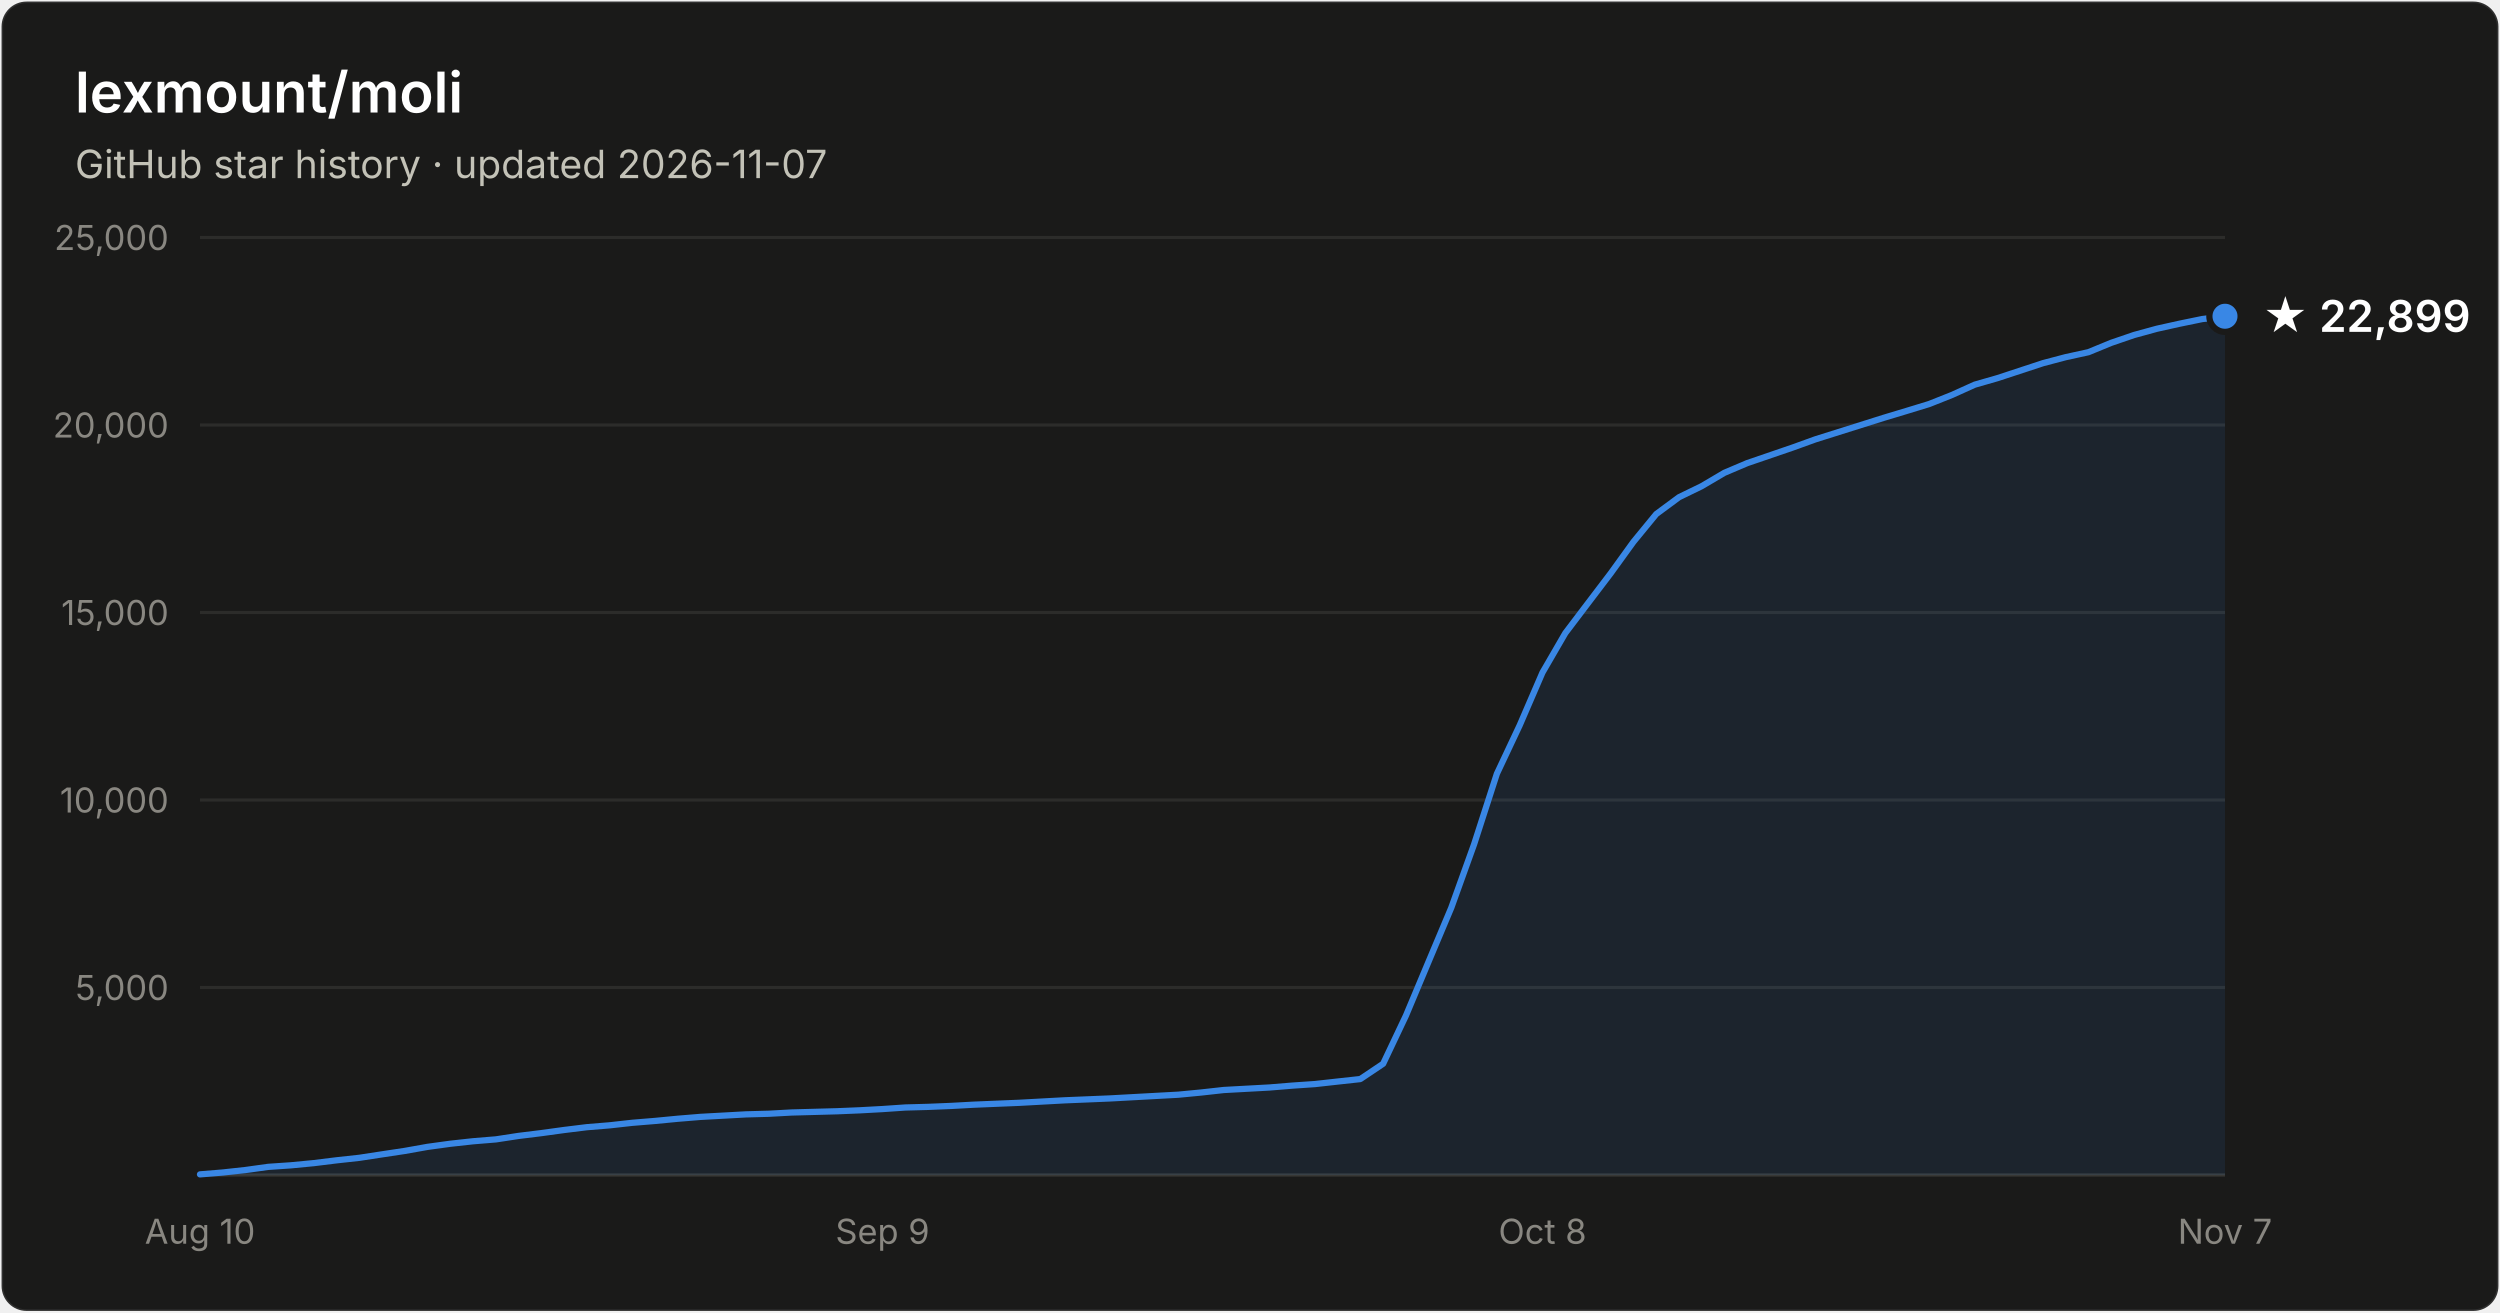
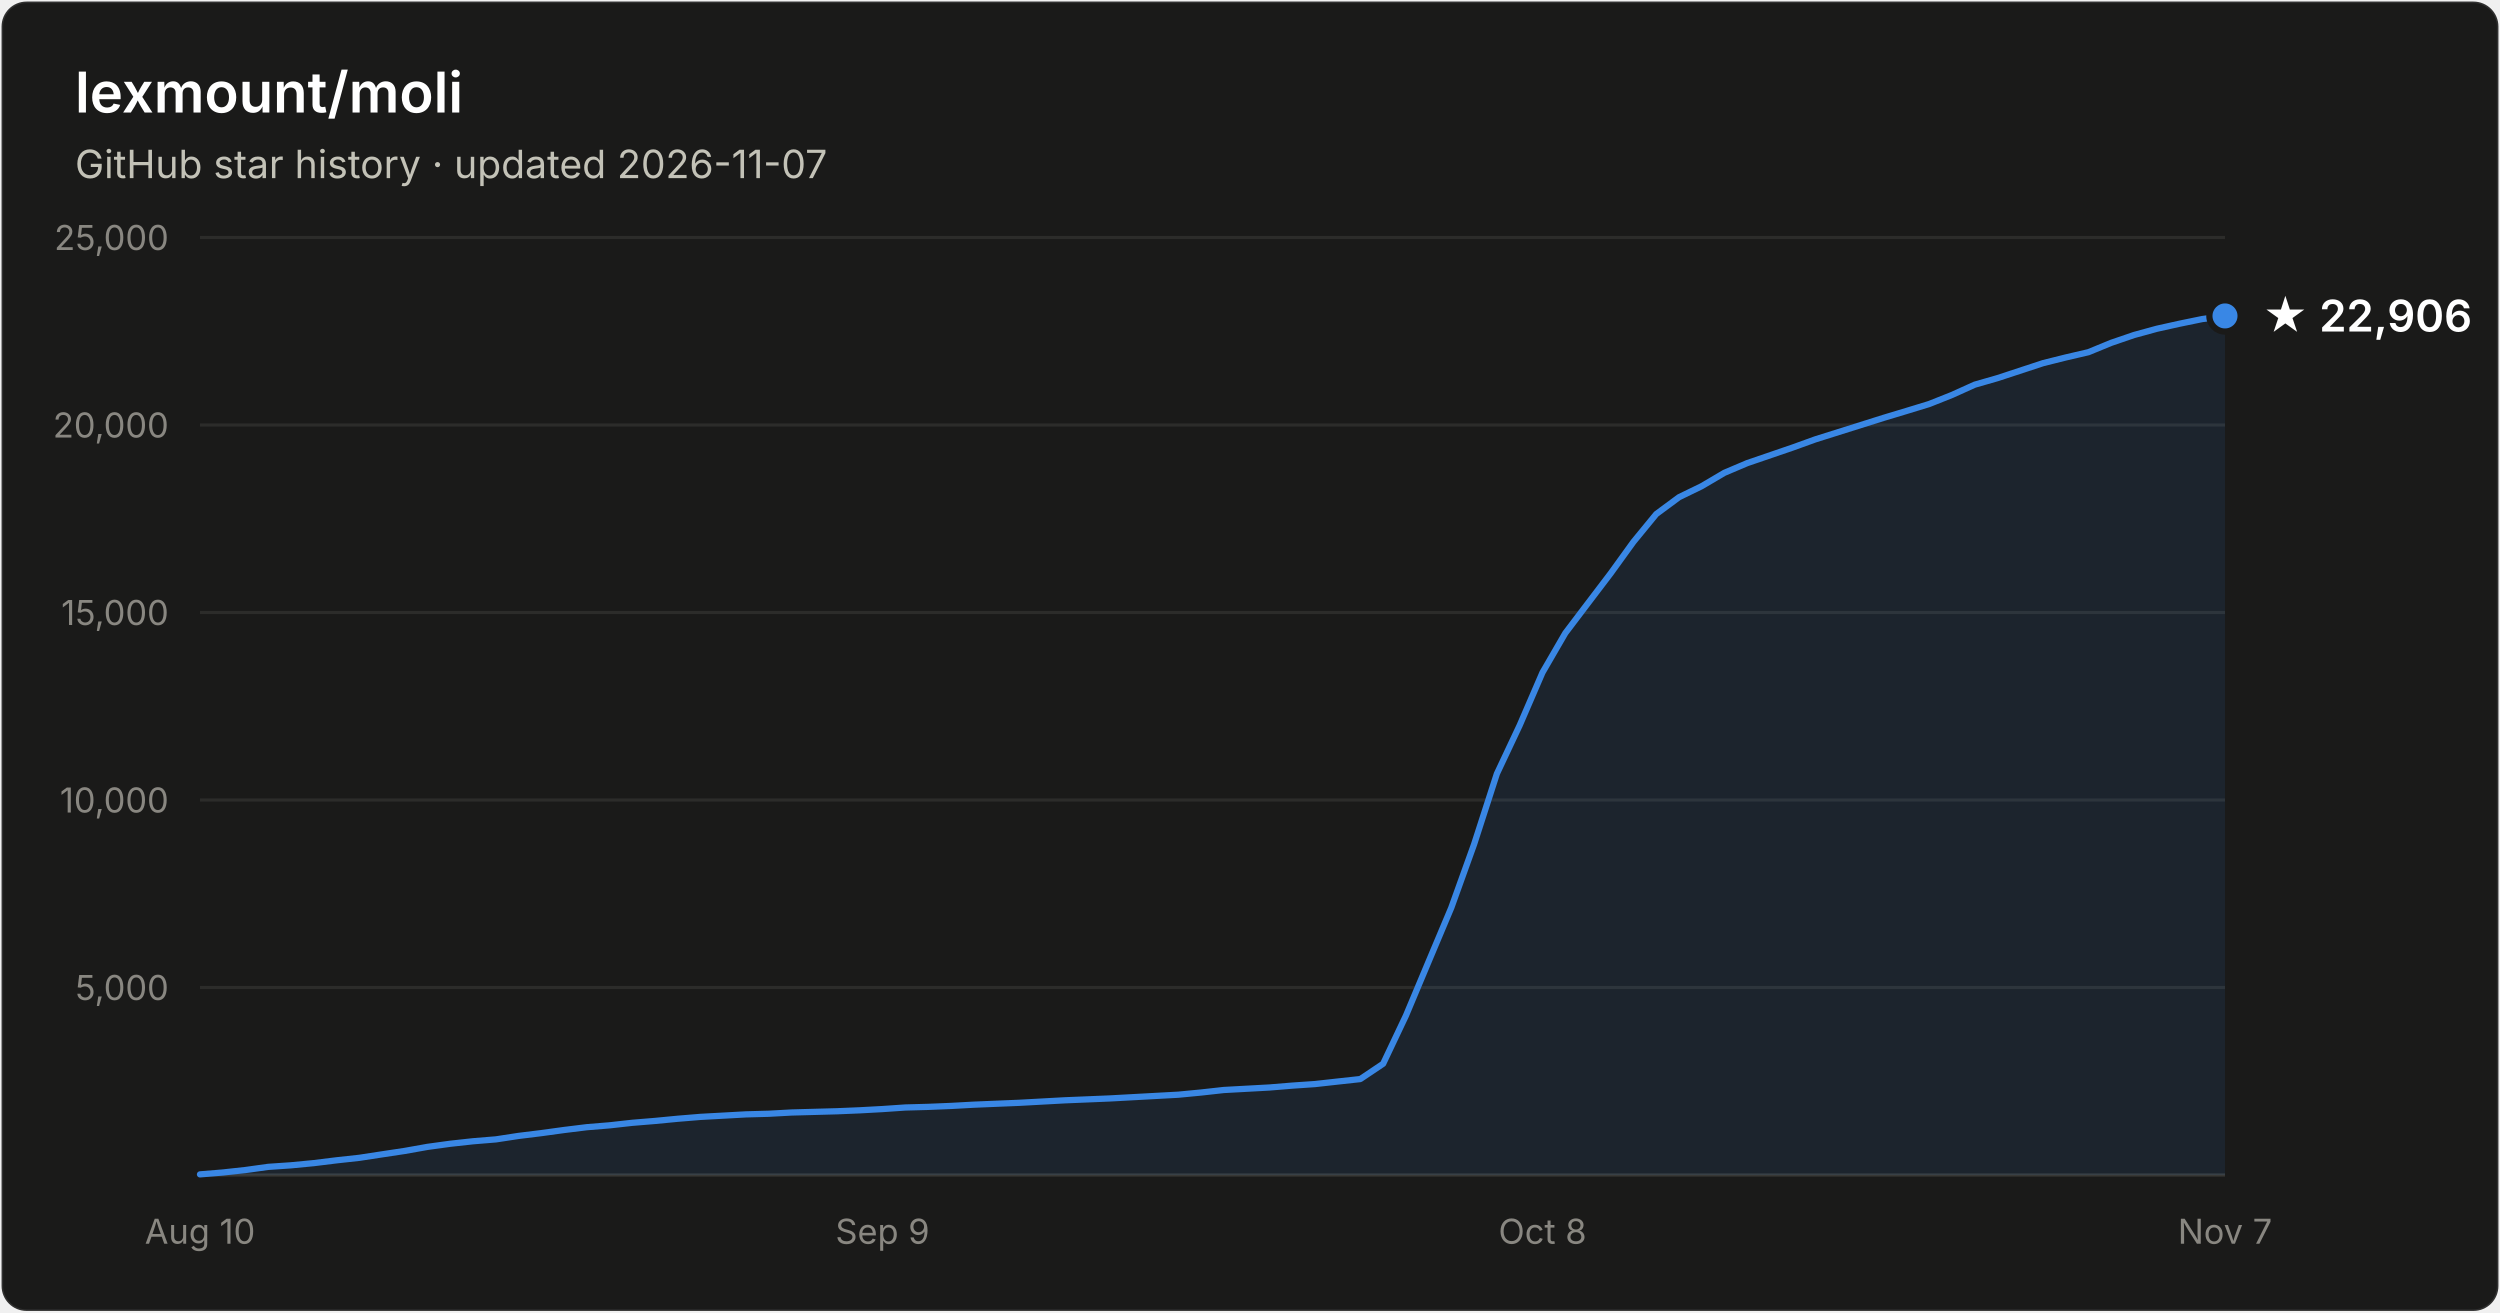
- <svg xmlns="http://www.w3.org/2000/svg" width="800" height="420" viewBox="0 0 800 420" font-family="system-ui, -apple-system, Segoe UI, sans-serif" role="img" aria-label="Star history of lexmount/moli: 22,899 stars as of 2026-11-07">
+ <svg xmlns="http://www.w3.org/2000/svg" width="800" height="420" viewBox="0 0 800 420" font-family="system-ui, -apple-system, Segoe UI, sans-serif" role="img" aria-label="Star history of lexmount/moli: 22,906 stars as of 2026-11-07">
  <rect x="0.5" y="0.5" width="799" height="419" rx="8" fill="#1a1a19" stroke="rgba(255,255,255,0.10)" />
  <text x="24" y="36" fill="#ffffff" font-size="18" font-weight="600">lexmount/moli</text>
  <text x="24" y="57" fill="#c3c2b7" font-size="12.5">GitHub star history · updated 2026-11-07</text>
  <line x1="64" y1="316.0" x2="712" y2="316.0" stroke="#2c2c2a" stroke-width="1" />
  <text x="54" y="320.0" text-anchor="end" fill="#898781" font-size="11" style="font-variant-numeric:tabular-nums">5,000</text>
  <line x1="64" y1="256.0" x2="712" y2="256.0" stroke="#2c2c2a" stroke-width="1" />
  <text x="54" y="260.0" text-anchor="end" fill="#898781" font-size="11" style="font-variant-numeric:tabular-nums">10,000</text>
  <line x1="64" y1="196.0" x2="712" y2="196.0" stroke="#2c2c2a" stroke-width="1" />
  <text x="54" y="200.0" text-anchor="end" fill="#898781" font-size="11" style="font-variant-numeric:tabular-nums">15,000</text>
  <line x1="64" y1="136.0" x2="712" y2="136.0" stroke="#2c2c2a" stroke-width="1" />
  <text x="54" y="140.0" text-anchor="end" fill="#898781" font-size="11" style="font-variant-numeric:tabular-nums">20,000</text>
  <line x1="64" y1="76.0" x2="712" y2="76.0" stroke="#2c2c2a" stroke-width="1" />
  <text x="54" y="80.0" text-anchor="end" fill="#898781" font-size="11" style="font-variant-numeric:tabular-nums">25,000</text>
  <line x1="64" y1="376" x2="712" y2="376" stroke="#383835" stroke-width="1" />
  <text x="64.0" y="398" text-anchor="middle" fill="#898781" font-size="11" style="font-variant-numeric:tabular-nums">Aug 10</text>
  <text x="282.4" y="398" text-anchor="middle" fill="#898781" font-size="11" style="font-variant-numeric:tabular-nums">Sep 9</text>
  <text x="493.6" y="398" text-anchor="middle" fill="#898781" font-size="11" style="font-variant-numeric:tabular-nums">Oct 8</text>
  <text x="712.0" y="398" text-anchor="middle" fill="#898781" font-size="11" style="font-variant-numeric:tabular-nums">Nov 7</text>
-   <path d="M64.0 375.8 L71.3 375.2 L78.6 374.4 L85.8 373.4 L93.1 372.9 L100.4 372.2 L107.7 371.3 L115.0 370.5 L122.2 369.4 L129.5 368.3 L136.8 367.0 L144.1 366.0 L151.4 365.2 L158.7 364.6 L165.9 363.5 L173.2 362.6 L180.5 361.6 L187.8 360.7 L195.1 360.1 L202.3 359.3 L209.6 358.7 L216.9 358.0 L224.2 357.4 L231.5 357.0 L238.7 356.6 L246.0 356.4 L253.3 356.0 L260.6 355.8 L267.9 355.6 L275.1 355.3 L282.4 354.9 L289.7 354.4 L297.0 354.2 L304.3 353.9 L311.6 353.5 L318.8 353.2 L326.1 352.9 L333.4 352.5 L340.7 352.1 L348.0 351.8 L355.2 351.5 L362.5 351.1 L369.8 350.7 L377.1 350.3 L384.4 349.6 L391.6 348.8 L398.9 348.4 L406.2 348.0 L413.5 347.4 L420.8 346.9 L428.0 346.1 L435.3 345.3 L442.6 340.4 L449.9 325.0 L457.2 307.6 L464.4 290.5 L471.7 270.2 L479.0 247.6 L486.3 232.1 L493.6 215.2 L500.9 202.6 L508.1 193.1 L515.4 183.5 L522.7 173.4 L530.0 164.5 L537.3 159.1 L544.5 155.6 L551.8 151.3 L559.1 148.2 L566.4 145.7 L573.7 143.2 L580.9 140.6 L588.2 138.3 L595.5 136.0 L602.8 133.7 L610.1 131.5 L617.3 129.3 L624.6 126.4 L631.9 123.1 L639.2 121.0 L646.5 118.6 L653.8 116.2 L661.0 114.3 L668.3 112.7 L675.6 109.7 L682.9 107.2 L690.2 105.2 L697.4 103.6 L704.7 102.1 L712.0 101.2 L712.0 376 L64.0 376 Z" fill="#3987e5" fill-opacity="0.1" />
-   <path d="M64.0 375.8 L71.3 375.2 L78.6 374.4 L85.8 373.4 L93.1 372.9 L100.4 372.2 L107.7 371.3 L115.0 370.5 L122.2 369.4 L129.5 368.3 L136.8 367.0 L144.1 366.0 L151.4 365.2 L158.7 364.6 L165.9 363.5 L173.2 362.6 L180.5 361.6 L187.8 360.7 L195.1 360.1 L202.3 359.3 L209.6 358.7 L216.9 358.0 L224.2 357.4 L231.5 357.0 L238.7 356.6 L246.0 356.4 L253.3 356.0 L260.6 355.8 L267.9 355.6 L275.1 355.3 L282.4 354.9 L289.7 354.4 L297.0 354.2 L304.3 353.9 L311.6 353.5 L318.8 353.2 L326.1 352.9 L333.4 352.5 L340.7 352.1 L348.0 351.8 L355.2 351.5 L362.5 351.1 L369.8 350.7 L377.1 350.3 L384.4 349.6 L391.6 348.8 L398.9 348.4 L406.2 348.0 L413.5 347.4 L420.8 346.9 L428.0 346.1 L435.3 345.3 L442.6 340.4 L449.9 325.0 L457.2 307.6 L464.4 290.5 L471.7 270.2 L479.0 247.6 L486.3 232.1 L493.6 215.2 L500.9 202.6 L508.1 193.1 L515.4 183.5 L522.7 173.4 L530.0 164.5 L537.3 159.1 L544.5 155.6 L551.8 151.3 L559.1 148.2 L566.4 145.7 L573.7 143.2 L580.9 140.6 L588.2 138.3 L595.5 136.0 L602.8 133.7 L610.1 131.5 L617.3 129.3 L624.6 126.4 L631.9 123.1 L639.2 121.0 L646.5 118.6 L653.8 116.2 L661.0 114.3 L668.3 112.7 L675.6 109.7 L682.9 107.2 L690.2 105.2 L697.4 103.6 L704.7 102.1 L712.0 101.2" fill="none" stroke="#3987e5" stroke-width="2" stroke-linejoin="round" stroke-linecap="round" />
-   <circle cx="712.0" cy="101.2" r="5" fill="#3987e5" stroke="#1a1a19" stroke-width="2" />
-   <text x="724.0" y="106.2" fill="#ffffff" font-size="14" font-weight="600">★ 22,899</text>
+   <path d="M64.0 375.8 L71.3 375.2 L78.6 374.4 L85.8 373.4 L93.1 372.9 L100.4 372.2 L107.7 371.3 L115.0 370.5 L122.2 369.4 L129.5 368.3 L136.8 367.0 L144.1 366.0 L151.4 365.2 L158.7 364.6 L165.9 363.5 L173.2 362.6 L180.5 361.6 L187.8 360.7 L195.1 360.1 L202.3 359.3 L209.6 358.7 L216.9 358.0 L224.2 357.4 L231.5 357.0 L238.7 356.6 L246.0 356.4 L253.3 356.0 L260.6 355.8 L267.9 355.6 L275.1 355.3 L282.4 354.9 L289.7 354.4 L297.0 354.2 L304.3 353.9 L311.6 353.5 L318.8 353.2 L326.1 352.9 L333.4 352.5 L340.7 352.1 L348.0 351.8 L355.2 351.5 L362.5 351.1 L369.8 350.7 L377.1 350.3 L384.4 349.6 L391.6 348.8 L398.9 348.4 L406.2 348.0 L413.5 347.4 L420.8 346.9 L428.0 346.1 L435.3 345.3 L442.6 340.4 L449.9 325.0 L457.2 307.6 L464.4 290.5 L471.7 270.2 L479.0 247.6 L486.3 232.1 L493.6 215.2 L500.9 202.6 L508.1 193.1 L515.4 183.5 L522.7 173.4 L530.0 164.5 L537.3 159.1 L544.5 155.6 L551.8 151.3 L559.1 148.2 L566.4 145.7 L573.7 143.2 L580.9 140.6 L588.2 138.3 L595.5 136.0 L602.8 133.7 L610.1 131.5 L617.3 129.3 L624.6 126.4 L631.9 123.1 L639.2 121.0 L646.5 118.6 L653.8 116.2 L661.0 114.4 L668.3 112.7 L675.6 109.7 L682.9 107.2 L690.2 105.2 L697.4 103.6 L704.7 102.1 L712.0 101.1 L712.0 376 L64.0 376 Z" fill="#3987e5" fill-opacity="0.1" />
+   <path d="M64.0 375.8 L71.3 375.2 L78.6 374.4 L85.8 373.4 L93.1 372.9 L100.4 372.2 L107.7 371.3 L115.0 370.5 L122.2 369.4 L129.5 368.3 L136.8 367.0 L144.1 366.0 L151.4 365.2 L158.7 364.6 L165.9 363.5 L173.2 362.6 L180.5 361.6 L187.8 360.7 L195.1 360.1 L202.3 359.3 L209.6 358.7 L216.9 358.0 L224.2 357.4 L231.5 357.0 L238.7 356.6 L246.0 356.4 L253.3 356.0 L260.6 355.8 L267.9 355.6 L275.1 355.3 L282.4 354.9 L289.7 354.4 L297.0 354.2 L304.3 353.9 L311.6 353.5 L318.8 353.2 L326.1 352.9 L333.4 352.5 L340.7 352.1 L348.0 351.8 L355.2 351.5 L362.5 351.1 L369.8 350.7 L377.1 350.3 L384.4 349.6 L391.6 348.8 L398.9 348.4 L406.2 348.0 L413.5 347.4 L420.8 346.9 L428.0 346.1 L435.3 345.3 L442.6 340.4 L449.9 325.0 L457.2 307.6 L464.4 290.5 L471.7 270.2 L479.0 247.6 L486.3 232.1 L493.6 215.2 L500.9 202.6 L508.1 193.1 L515.4 183.5 L522.7 173.4 L530.0 164.5 L537.3 159.1 L544.5 155.6 L551.8 151.3 L559.1 148.2 L566.4 145.7 L573.7 143.2 L580.9 140.6 L588.2 138.3 L595.5 136.0 L602.8 133.7 L610.1 131.5 L617.3 129.3 L624.6 126.4 L631.9 123.1 L639.2 121.0 L646.5 118.6 L653.8 116.2 L661.0 114.4 L668.3 112.7 L675.6 109.7 L682.9 107.2 L690.2 105.2 L697.4 103.6 L704.7 102.1 L712.0 101.1" fill="none" stroke="#3987e5" stroke-width="2" stroke-linejoin="round" stroke-linecap="round" />
+   <circle cx="712.0" cy="101.1" r="5" fill="#3987e5" stroke="#1a1a19" stroke-width="2" />
+   <text x="724.0" y="106.1" fill="#ffffff" font-size="14" font-weight="600">★ 22,906</text>
</svg>
